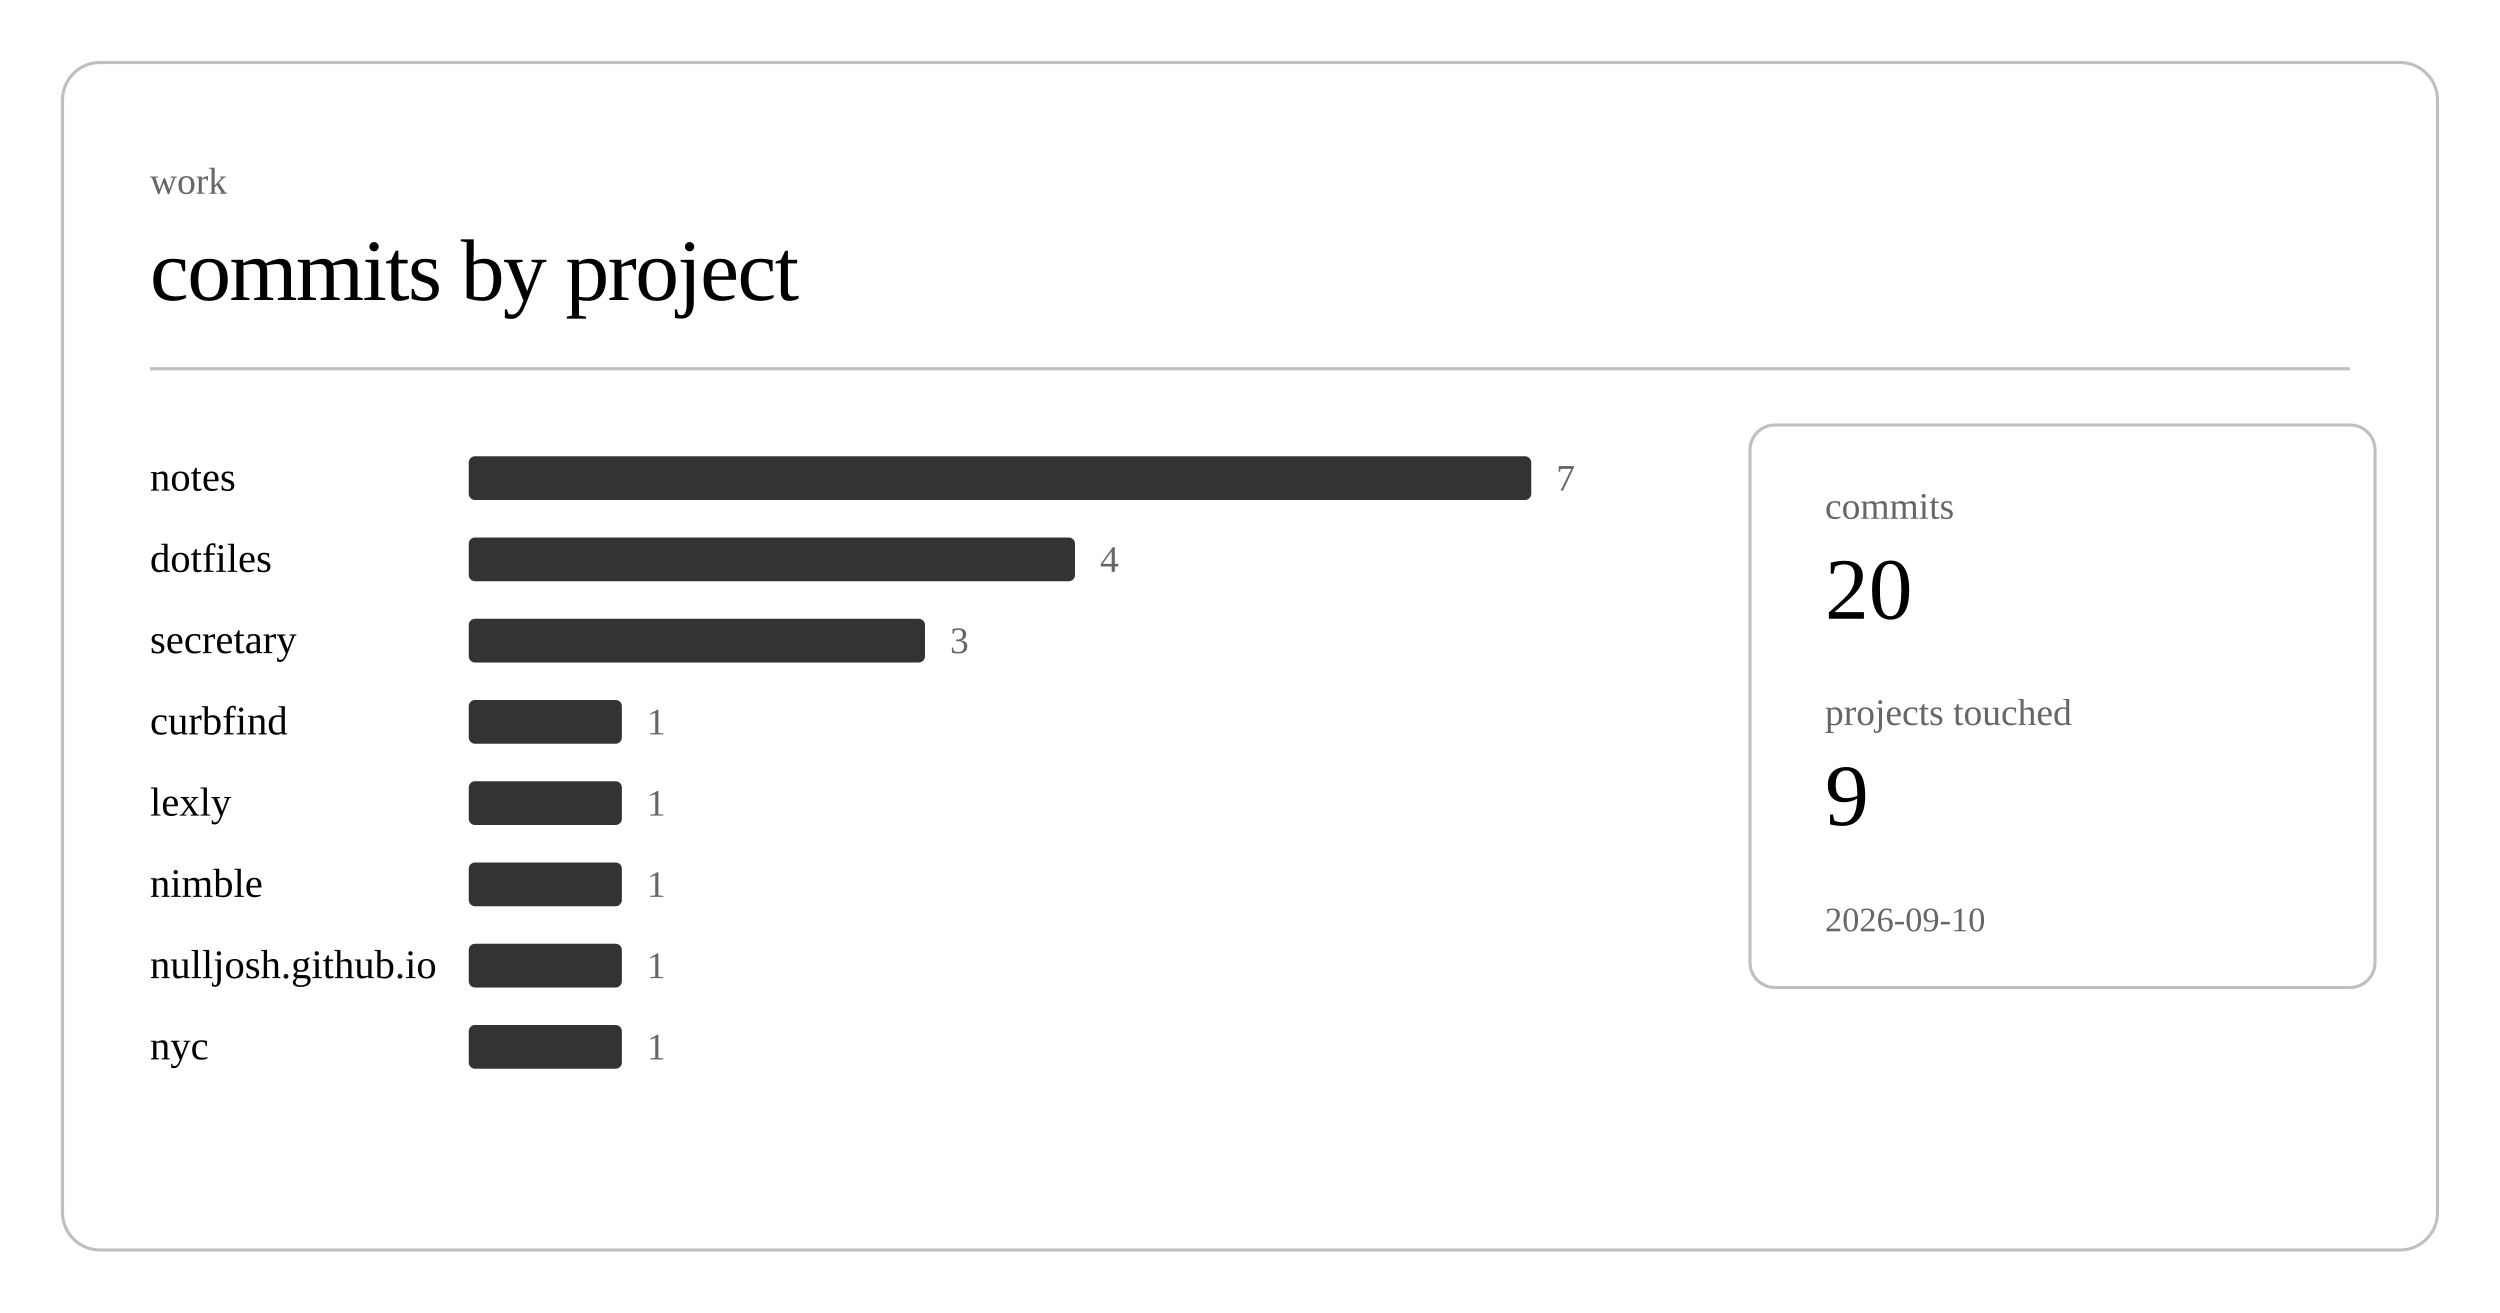
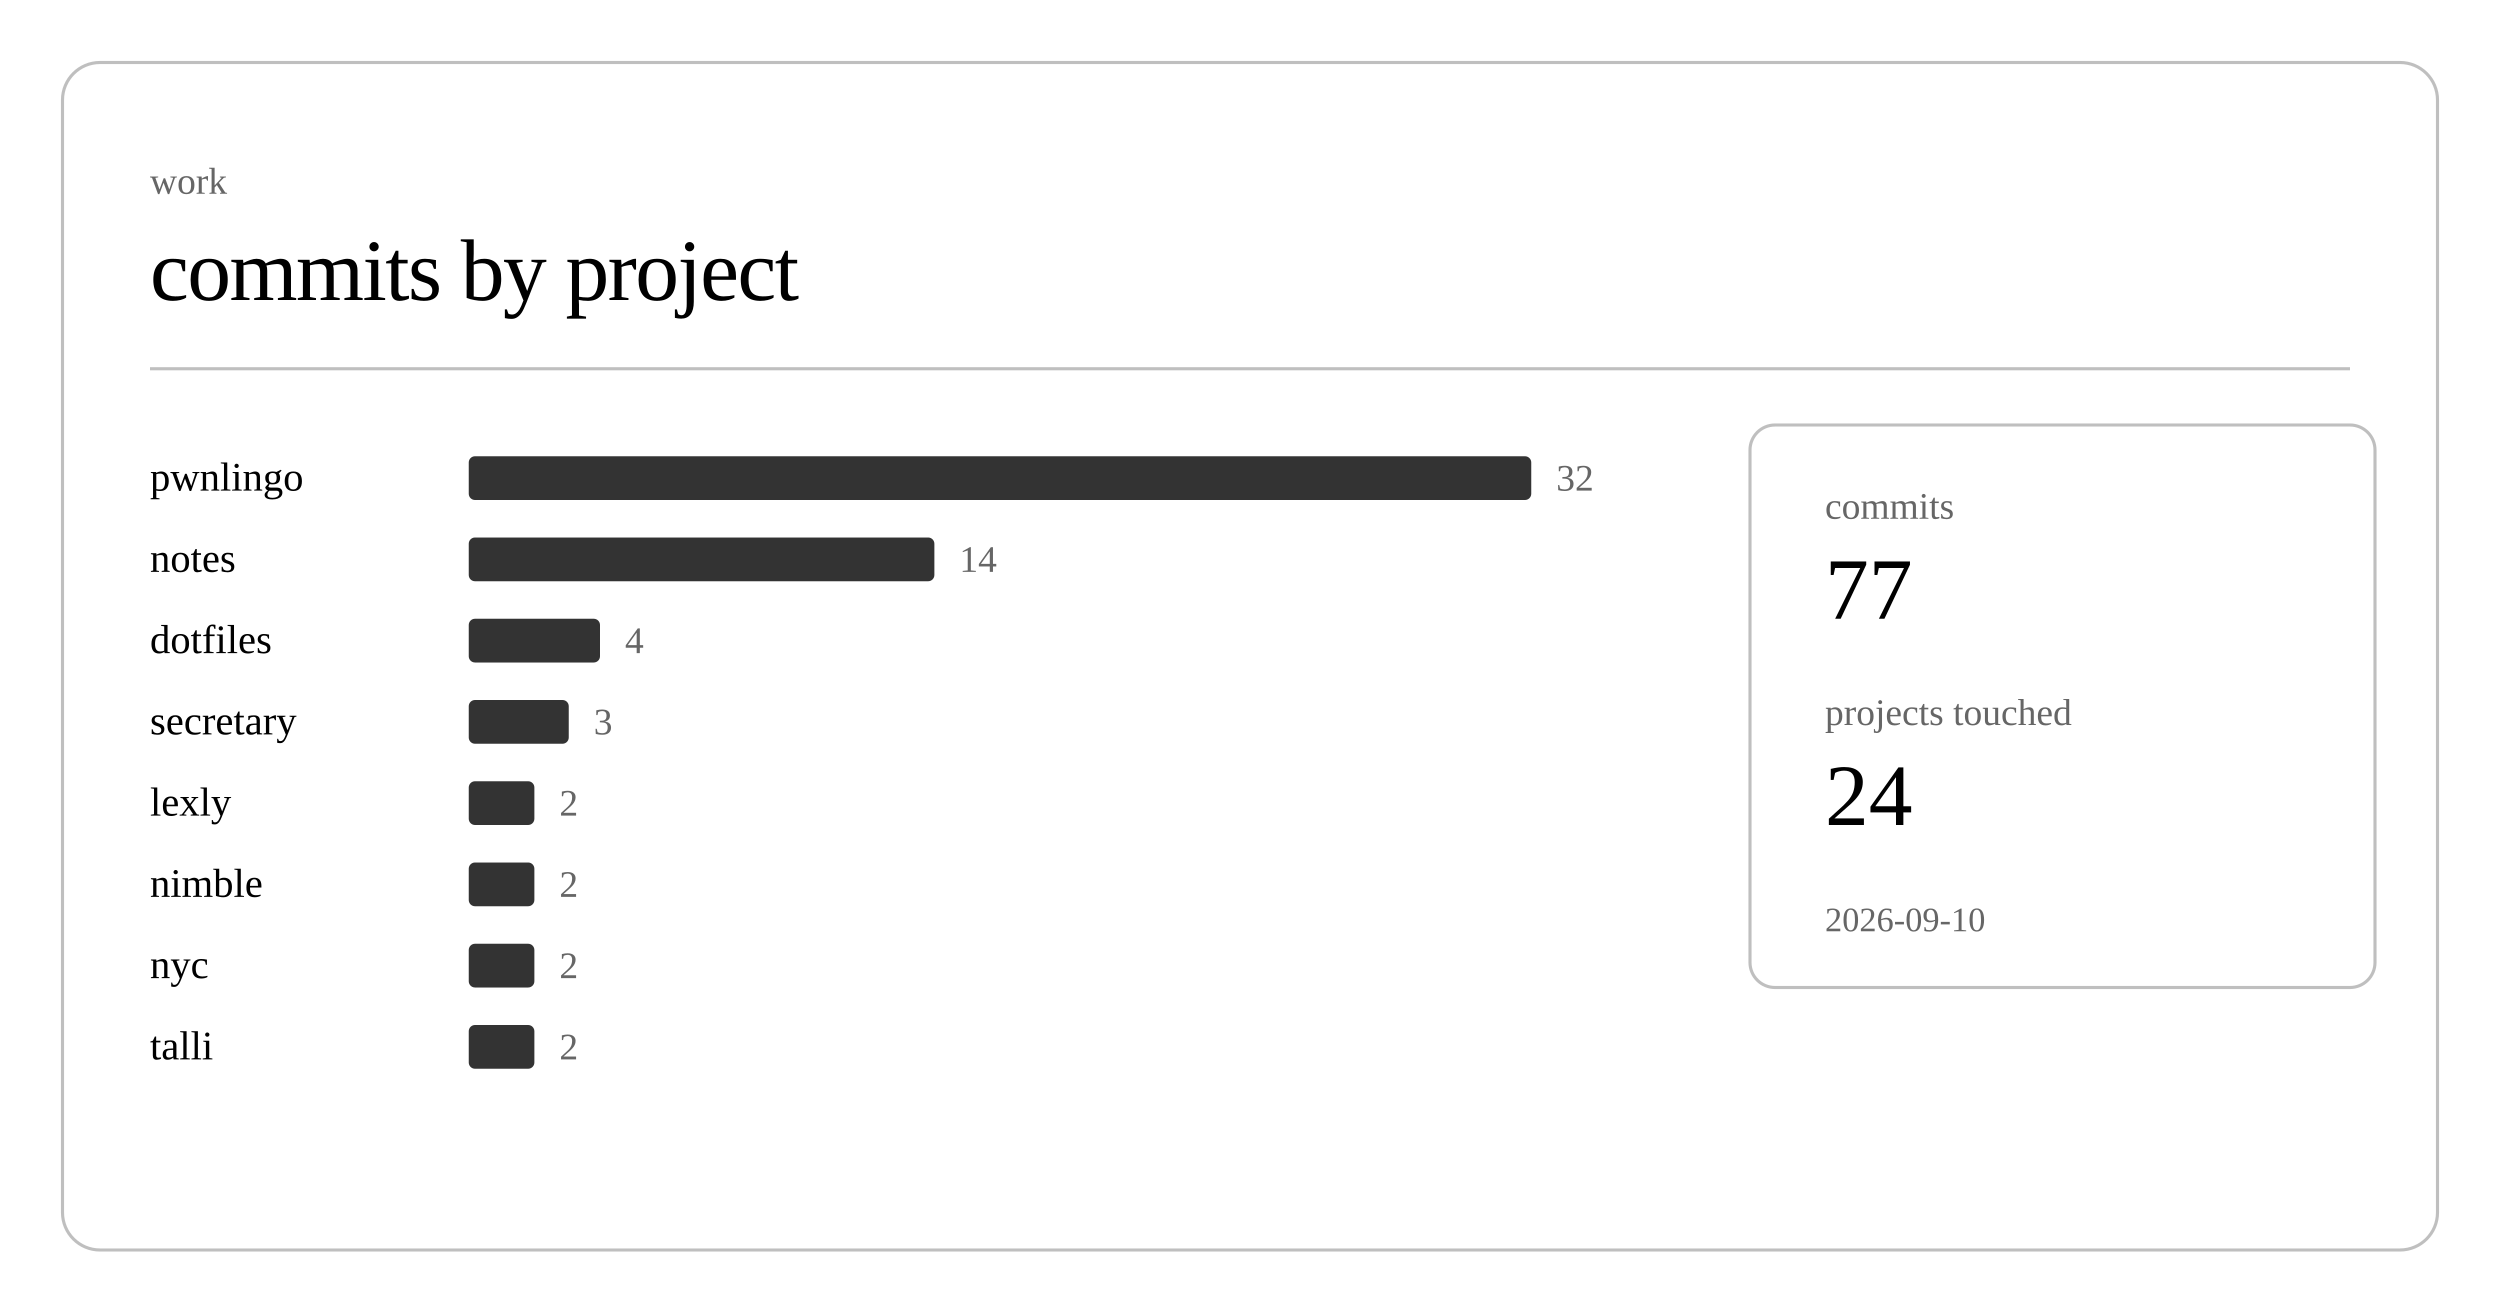
<svg xmlns="http://www.w3.org/2000/svg" class="post-header-svg" viewBox="0 0 800 420" width="800" height="420">
  <rect x="20" y="20" width="760" height="380" rx="12" ry="12" fill="none" stroke="currentColor" stroke-width="1" opacity="0.25" />
  <text fill="currentColor" x="48" y="62" font-size="12" opacity="0.6">work</text>
  <text fill="currentColor" x="48" y="96" font-size="28" font-weight="300" letter-spacing="-0.5">commits by project</text>
  <line stroke="currentColor" x1="48" y1="118" x2="752" y2="118" stroke-width="1" opacity="0.25" />
-   <a href="https://github.com/nulljosh/notes">
-     <text fill="currentColor" x="48" y="157" font-size="13">notes</text>
+   <a href="https://github.com/nulljosh/pwnlingo">
+     <text fill="currentColor" x="48" y="157" font-size="13">pwnlingo</text>
  </a>
  <rect x="150" y="146" width="340" height="14" rx="2" fill="currentColor" opacity="0.8" />
-   <text fill="currentColor" x="498" y="157" font-size="12" opacity="0.6">7</text>
+   <text fill="currentColor" x="498" y="157" font-size="12" opacity="0.6">32</text>
+   <a href="https://github.com/nulljosh/notes">
+     <text fill="currentColor" x="48" y="183" font-size="13">notes</text>
+   </a>
+   <rect x="150" y="172" width="149" height="14" rx="2" fill="currentColor" opacity="0.8" />
+   <text fill="currentColor" x="307" y="183" font-size="12" opacity="0.6">14</text>
  <a href="https://github.com/nulljosh/dotfiles">
-     <text fill="currentColor" x="48" y="183" font-size="13">dotfiles</text>
+     <text fill="currentColor" x="48" y="209" font-size="13">dotfiles</text>
  </a>
-   <rect x="150" y="172" width="194" height="14" rx="2" fill="currentColor" opacity="0.8" />
-   <text fill="currentColor" x="352" y="183" font-size="12" opacity="0.6">4</text>
+   <rect x="150" y="198" width="42" height="14" rx="2" fill="currentColor" opacity="0.8" />
+   <text fill="currentColor" x="200" y="209" font-size="12" opacity="0.6">4</text>
  <a href="https://github.com/nulljosh/secretary">
-     <text fill="currentColor" x="48" y="209" font-size="13">secretary</text>
+     <text fill="currentColor" x="48" y="235" font-size="13">secretary</text>
  </a>
-   <rect x="150" y="198" width="146" height="14" rx="2" fill="currentColor" opacity="0.8" />
-   <text fill="currentColor" x="304" y="209" font-size="12" opacity="0.6">3</text>
-   <a href="https://github.com/nulljosh/curbfind">
-     <text fill="currentColor" x="48" y="235" font-size="13">curbfind</text>
-   </a>
-   <rect x="150" y="224" width="49" height="14" rx="2" fill="currentColor" opacity="0.8" />
-   <text fill="currentColor" x="207" y="235" font-size="12" opacity="0.6">1</text>
+   <rect x="150" y="224" width="32" height="14" rx="2" fill="currentColor" opacity="0.8" />
+   <text fill="currentColor" x="190" y="235" font-size="12" opacity="0.6">3</text>
  <a href="https://github.com/nulljosh/lexly">
    <text fill="currentColor" x="48" y="261" font-size="13">lexly</text>
  </a>
-   <rect x="150" y="250" width="49" height="14" rx="2" fill="currentColor" opacity="0.8" />
-   <text fill="currentColor" x="207" y="261" font-size="12" opacity="0.6">1</text>
+   <rect x="150" y="250" width="21" height="14" rx="2" fill="currentColor" opacity="0.8" />
+   <text fill="currentColor" x="179" y="261" font-size="12" opacity="0.6">2</text>
  <a href="https://github.com/nulljosh/nimble">
    <text fill="currentColor" x="48" y="287" font-size="13">nimble</text>
  </a>
-   <rect x="150" y="276" width="49" height="14" rx="2" fill="currentColor" opacity="0.8" />
-   <text fill="currentColor" x="207" y="287" font-size="12" opacity="0.6">1</text>
-   <a href="https://github.com/nulljosh/nulljosh.github.io">
-     <text fill="currentColor" x="48" y="313" font-size="13">nulljosh.github.io</text>
+   <rect x="150" y="276" width="21" height="14" rx="2" fill="currentColor" opacity="0.8" />
+   <text fill="currentColor" x="179" y="287" font-size="12" opacity="0.6">2</text>
+   <a href="https://github.com/nulljosh/nyc">
+     <text fill="currentColor" x="48" y="313" font-size="13">nyc</text>
  </a>
-   <rect x="150" y="302" width="49" height="14" rx="2" fill="currentColor" opacity="0.8" />
-   <text fill="currentColor" x="207" y="313" font-size="12" opacity="0.6">1</text>
-   <a href="https://github.com/nulljosh/nyc">
-     <text fill="currentColor" x="48" y="339" font-size="13">nyc</text>
+   <rect x="150" y="302" width="21" height="14" rx="2" fill="currentColor" opacity="0.8" />
+   <text fill="currentColor" x="179" y="313" font-size="12" opacity="0.6">2</text>
+   <a href="https://github.com/nulljosh/talli">
+     <text fill="currentColor" x="48" y="339" font-size="13">talli</text>
  </a>
-   <rect x="150" y="328" width="49" height="14" rx="2" fill="currentColor" opacity="0.8" />
-   <text fill="currentColor" x="207" y="339" font-size="12" opacity="0.6">1</text>
+   <rect x="150" y="328" width="21" height="14" rx="2" fill="currentColor" opacity="0.8" />
+   <text fill="currentColor" x="179" y="339" font-size="12" opacity="0.6">2</text>
  <rect x="560" y="136" width="200" height="180" rx="8" ry="8" fill="none" stroke="currentColor" stroke-width="1" opacity="0.25" />
  <text fill="currentColor" x="584" y="166" font-size="12" opacity="0.6">commits</text>
-   <text fill="currentColor" x="584" y="198" font-size="28" font-weight="500">20</text>
+   <text fill="currentColor" x="584" y="198" font-size="28" font-weight="500">77</text>
  <text fill="currentColor" x="584" y="232" font-size="12" opacity="0.6">projects touched</text>
-   <text fill="currentColor" x="584" y="264" font-size="28" font-weight="500">9</text>
+   <text fill="currentColor" x="584" y="264" font-size="28" font-weight="500">24</text>
  <text fill="currentColor" x="584" y="298" font-size="11" opacity="0.6">2026-09-10</text>
</svg>
